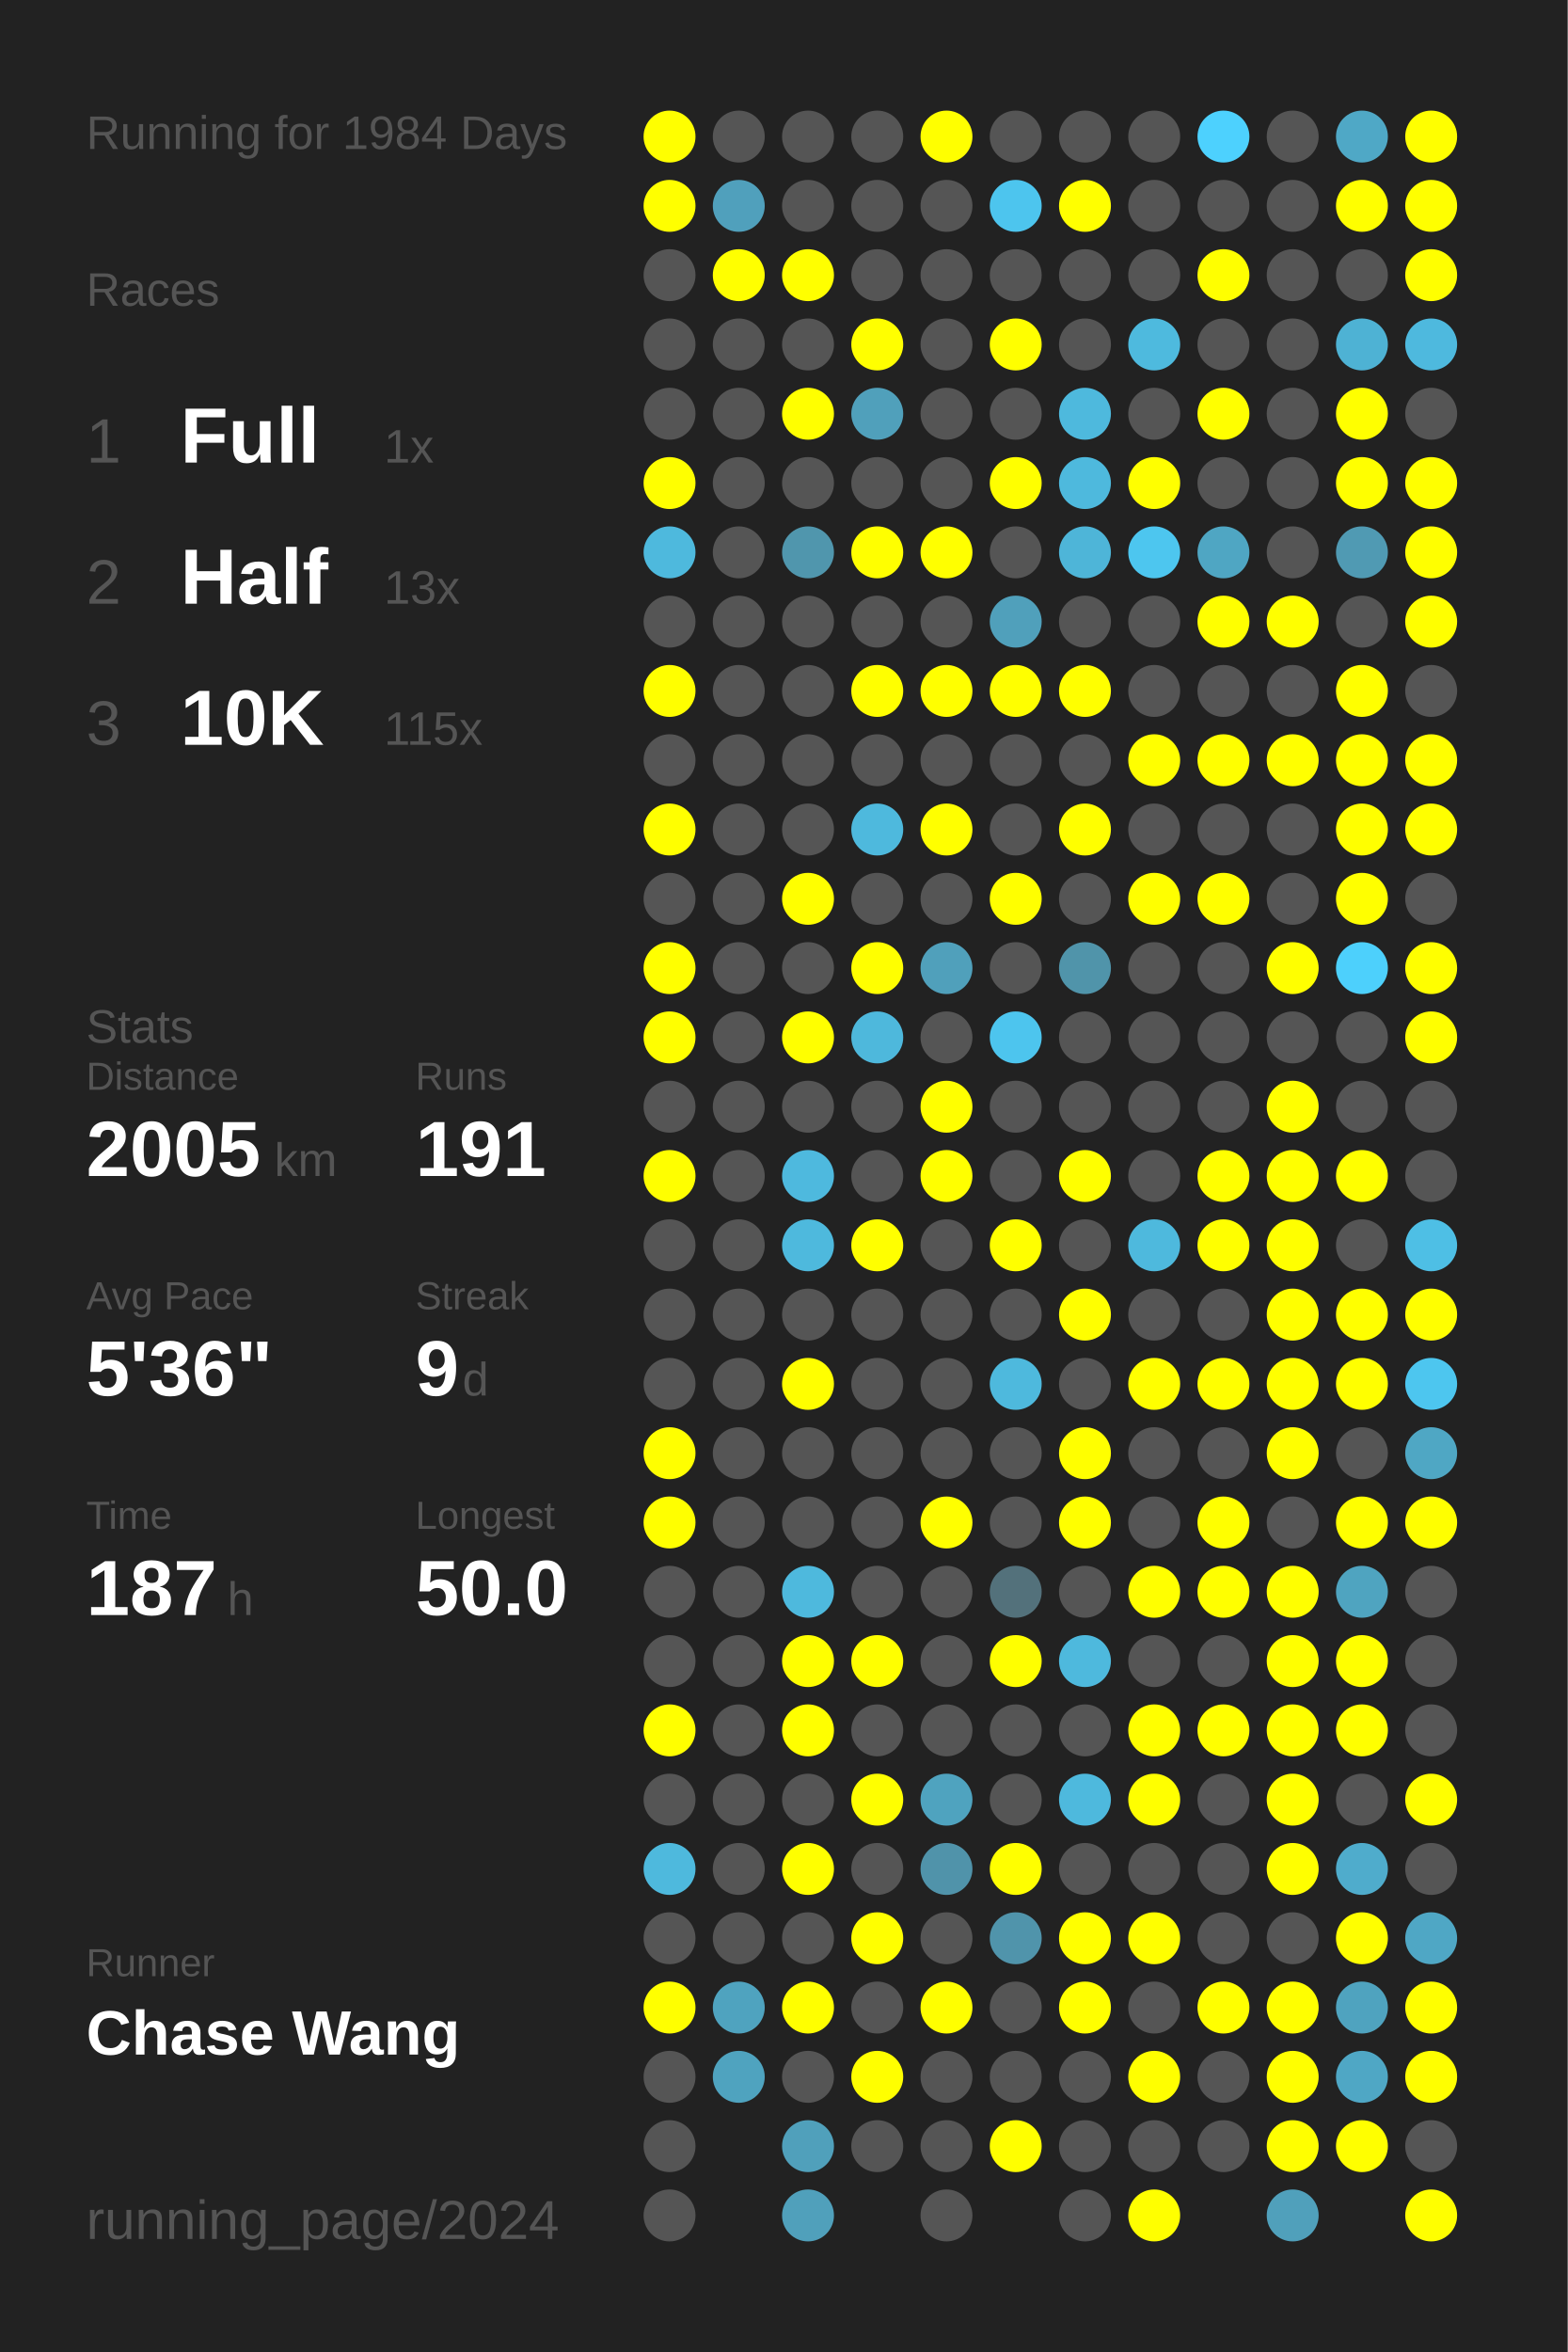
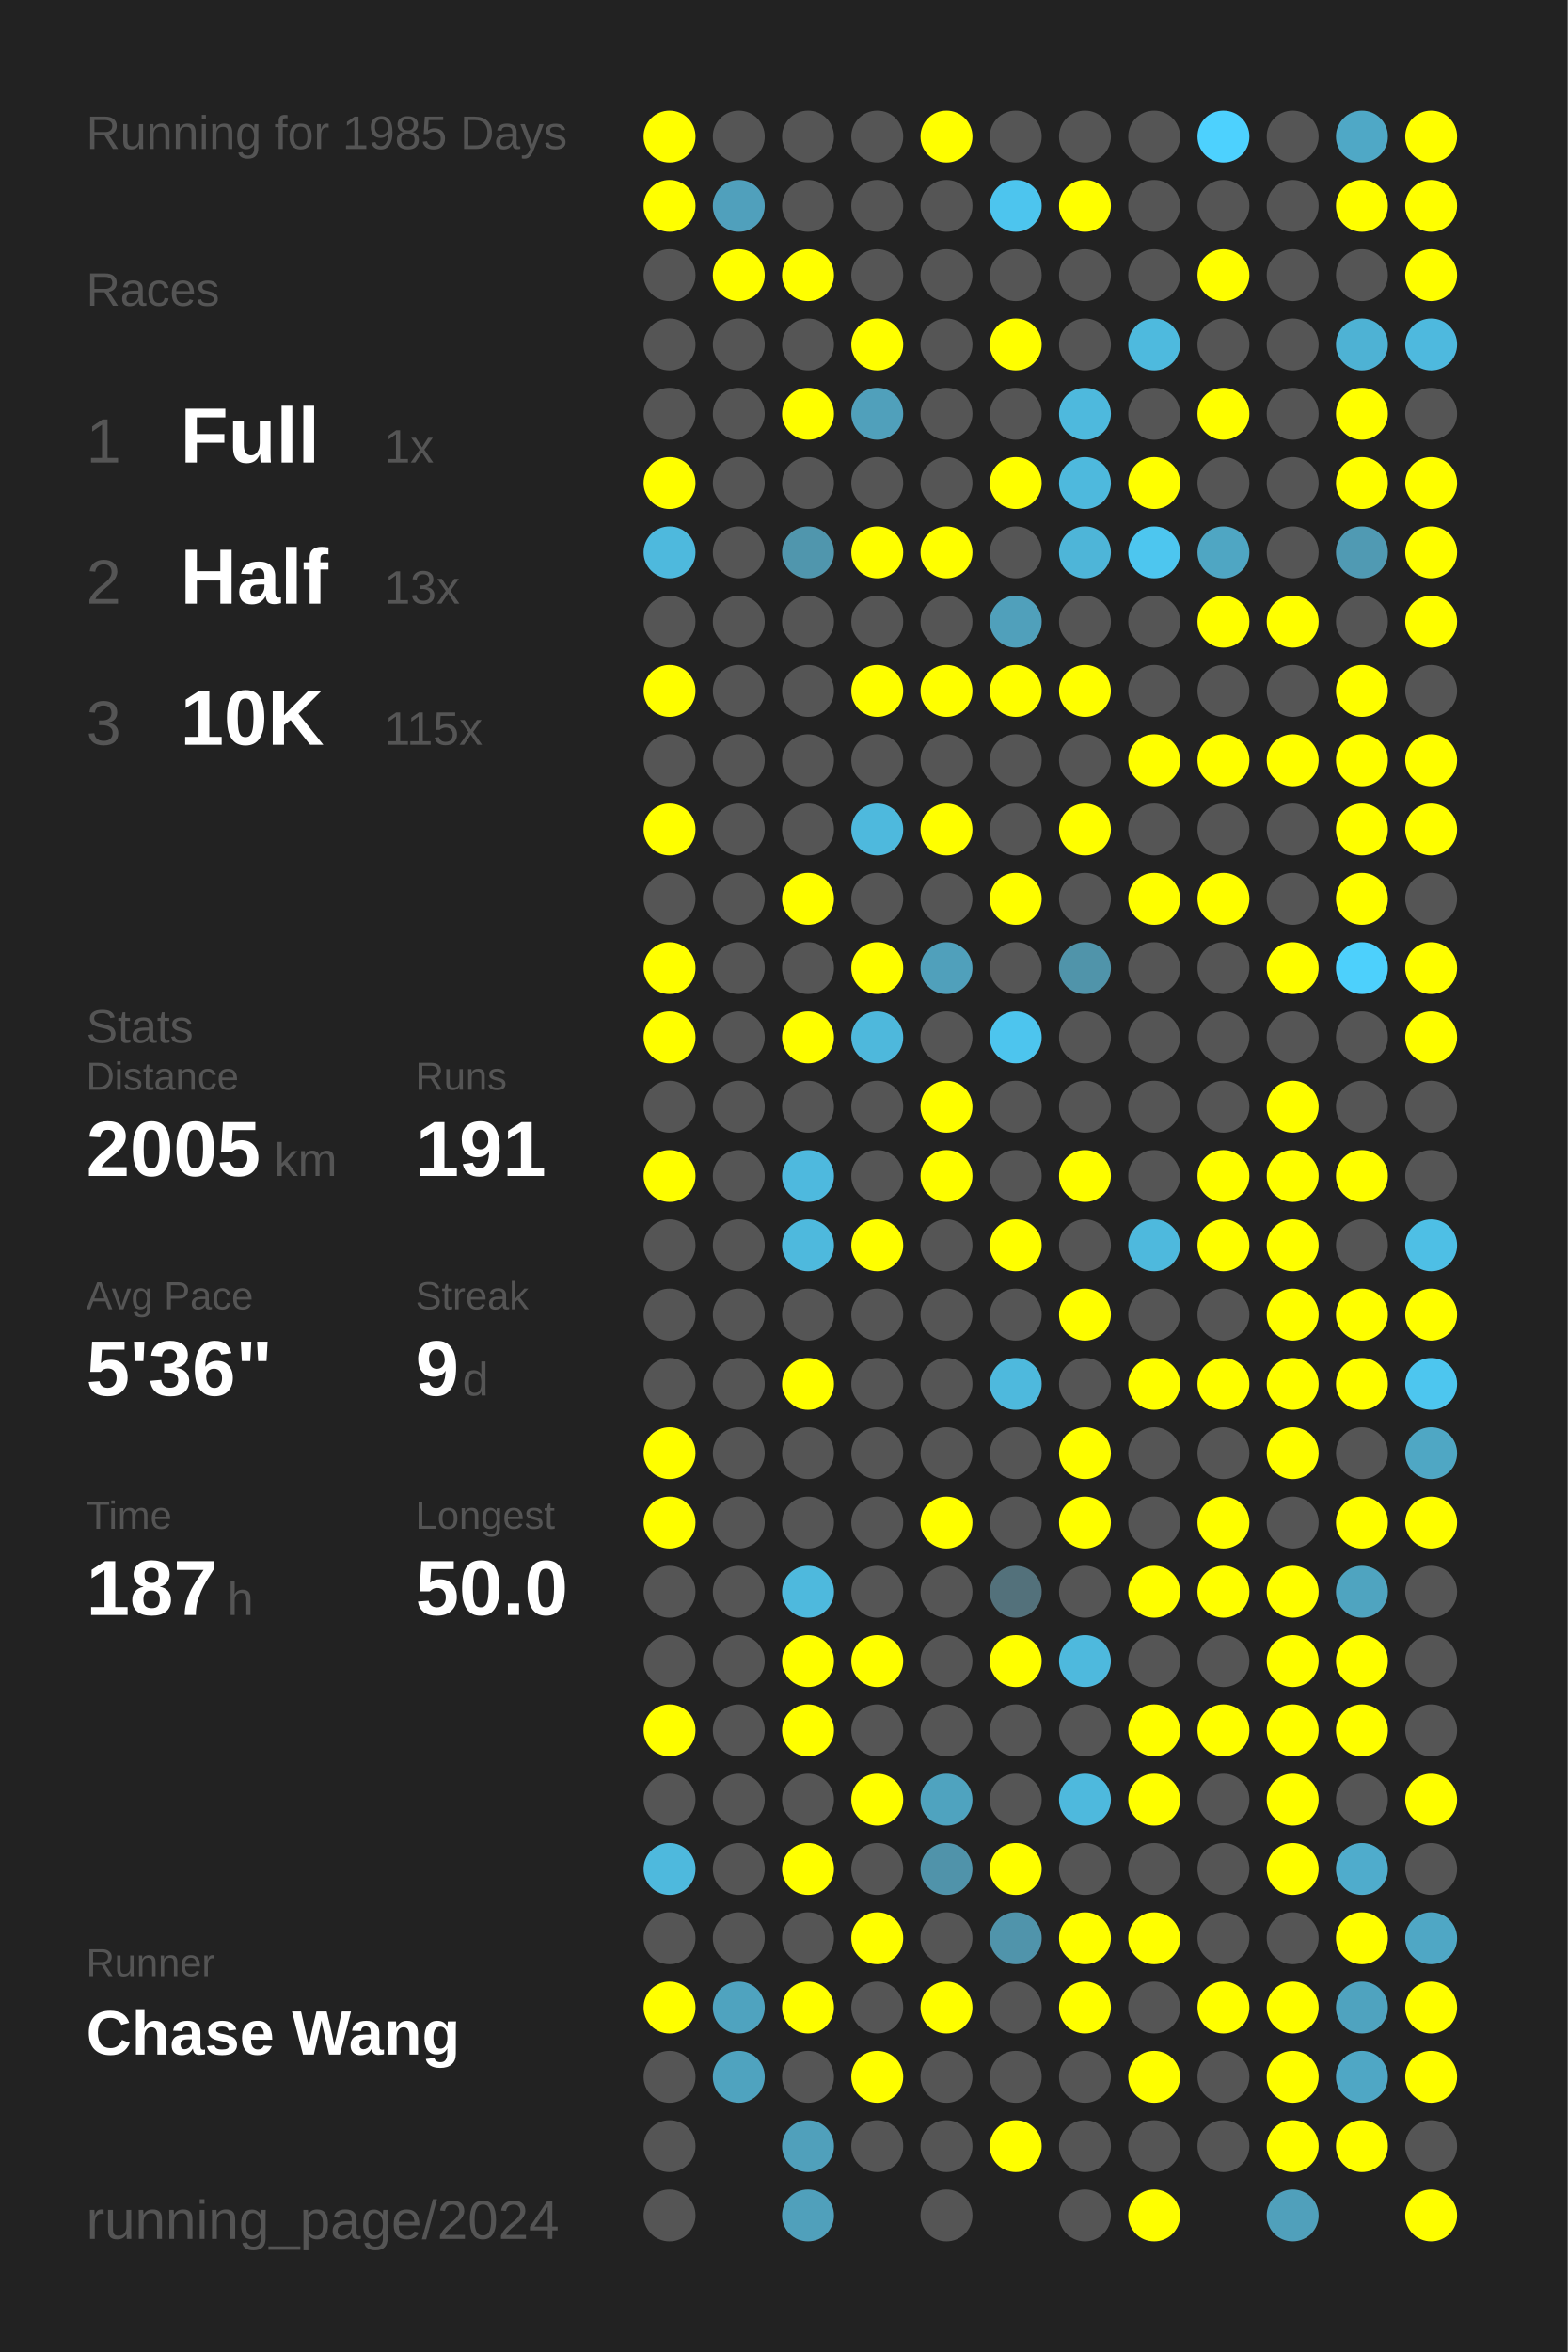
<svg xmlns="http://www.w3.org/2000/svg" baseProfile="full" height="300mm" version="1.1" viewBox="0,0,200,300" width="200mm">
  <defs />
  <rect fill="#222222" height="300" width="200" x="0" y="0" />
-   <text fill="#555555" style="font-size:6px; font-family:Arial;" x="11" y="19">Running for 1984 Days</text>
+   <text fill="#555555" style="font-size:6px; font-family:Arial;" x="11" y="19">Running for 1985 Days</text>
  <text fill="#555555" style="font-size:6px; font-family:Arial;" x="11" y="39">Races</text>
  <text fill="#555555" style="font-size:8px; font-family:Arial;" x="11" y="59">1</text>
  <text fill="#FFFFFF" style="font-size:10px; font-family:Arial; font-weight:bold;" x="23" y="59">Full</text>
  <text fill="#555555" style="font-size:6px; font-family:Arial;" x="49" y="59">1x</text>
  <text fill="#555555" style="font-size:8px; font-family:Arial;" x="11" y="77">2</text>
  <text fill="#FFFFFF" style="font-size:10px; font-family:Arial; font-weight:bold;" x="23" y="77">Half</text>
  <text fill="#555555" style="font-size:6px; font-family:Arial;" x="49" y="77">13x</text>
  <text fill="#555555" style="font-size:8px; font-family:Arial;" x="11" y="95">3</text>
  <text fill="#FFFFFF" style="font-size:10px; font-family:Arial; font-weight:bold;" x="23" y="95">10K</text>
  <text fill="#555555" style="font-size:6px; font-family:Arial;" x="49" y="95">115x</text>
  <text fill="#555555" style="font-size:6px; font-family:Arial;" x="11" y="133">Stats</text>
  <text fill="#555555" style="font-size:5px; font-family:Arial;" x="11" y="139">Distance</text>
  <text fill="#FFFFFF" style="font-size:10px; font-family:Arial; font-weight:bold;" x="11" y="150">2005</text>
  <text fill="#555555" style="font-size:6px; font-family:Arial;" x="35" y="150">km</text>
  <text fill="#555555" style="font-size:5px; font-family:Arial;" x="53" y="139">Runs</text>
  <text fill="#FFFFFF" style="font-size:10px; font-family:Arial; font-weight:bold;" x="53" y="150">191</text>
  <text fill="#555555" style="font-size:5px; font-family:Arial;" x="11" y="167">Avg Pace</text>
  <text fill="#FFFFFF" style="font-size:10px; font-family:Arial; font-weight:bold;" x="11" y="178">5'36"</text>
  <text fill="#555555" style="font-size:5px; font-family:Arial;" x="53" y="167">Streak</text>
  <text fill="#FFFFFF" style="font-size:10px; font-family:Arial; font-weight:bold;" x="53" y="178">9</text>
  <text fill="#555555" style="font-size:6px; font-family:Arial;" x="59" y="178">d</text>
  <text fill="#555555" style="font-size:5px; font-family:Arial;" x="11" y="195">Time</text>
  <text fill="#FFFFFF" style="font-size:10px; font-family:Arial; font-weight:bold;" x="11" y="206">187</text>
  <text fill="#555555" style="font-size:6px; font-family:Arial;" x="29" y="206">h</text>
  <text fill="#555555" style="font-size:5px; font-family:Arial;" x="53" y="195">Longest</text>
  <text fill="#FFFFFF" style="font-size:10px; font-family:Arial; font-weight:bold;" x="53" y="206">50.0</text>
  <text fill="#555555" style="font-size:5px; font-family:Arial;" x="11" y="252.065">Runner</text>
  <text fill="#FFFFFF" style="font-size:8px; font-family:Arial; font-weight:bold;" x="11" y="262.065">Chase Wang</text>
  <text fill="#555555" style="font-size:7px; font-family:Arial;" x="11" y="285.581">running_page/2024</text>
  <circle cx="85.417" cy="17.419" fill="#FFFF00" r="3.312" />
  <circle cx="85.417" cy="26.258" fill="#FFFF00" r="3.312" />
  <circle cx="85.417" cy="35.097" fill="#555555" r="3.312" />
  <circle cx="85.417" cy="43.935" fill="#555555" r="3.312" />
  <circle cx="85.417" cy="52.774" fill="#555555" r="3.312" />
  <circle cx="85.417" cy="61.613" fill="#FFFF00" r="3.312" />
  <circle cx="85.417" cy="70.452" fill="#4eb9dd" r="3.312" />
  <circle cx="85.417" cy="79.29" fill="#555555" r="3.312" />
  <circle cx="85.417" cy="88.129" fill="#FFFF00" r="3.312" />
  <circle cx="85.417" cy="96.968" fill="#555555" r="3.312" />
  <circle cx="85.417" cy="105.806" fill="#FFFF00" r="3.312" />
  <circle cx="85.417" cy="114.645" fill="#555555" r="3.312" />
  <circle cx="85.417" cy="123.484" fill="#FFFF00" r="3.312" />
  <circle cx="85.417" cy="132.323" fill="#FFFF00" r="3.312" />
  <circle cx="85.417" cy="141.161" fill="#555555" r="3.312" />
  <circle cx="85.417" cy="150" fill="#FFFF00" r="3.312" />
  <circle cx="85.417" cy="158.839" fill="#555555" r="3.312" />
  <circle cx="85.417" cy="167.677" fill="#555555" r="3.312" />
  <circle cx="85.417" cy="176.516" fill="#555555" r="3.312" />
  <circle cx="85.417" cy="185.355" fill="#FFFF00" r="3.312" />
  <circle cx="85.417" cy="194.194" fill="#FFFF00" r="3.312" />
  <circle cx="85.417" cy="203.032" fill="#555555" r="3.312" />
  <circle cx="85.417" cy="211.871" fill="#555555" r="3.312" />
  <circle cx="85.417" cy="220.71" fill="#FFFF00" r="3.312" />
  <circle cx="85.417" cy="229.548" fill="#555555" r="3.312" />
  <circle cx="85.417" cy="238.387" fill="#4eb9dd" r="3.312" />
  <circle cx="85.417" cy="247.226" fill="#555555" r="3.312" />
  <circle cx="85.417" cy="256.065" fill="#FFFF00" r="3.312" />
  <circle cx="85.417" cy="264.903" fill="#555555" r="3.312" />
  <circle cx="85.417" cy="273.742" fill="#555555" r="3.312" />
  <circle cx="85.417" cy="282.581" fill="#555555" r="3.312" />
  <circle cx="94.25" cy="17.419" fill="#555555" r="3.312" />
  <circle cx="94.25" cy="26.258" fill="#50a0bc" r="3.312" />
  <circle cx="94.25" cy="35.097" fill="#FFFF00" r="3.312" />
  <circle cx="94.25" cy="43.935" fill="#555555" r="3.312" />
  <circle cx="94.25" cy="52.774" fill="#555555" r="3.312" />
  <circle cx="94.25" cy="61.613" fill="#555555" r="3.312" />
  <circle cx="94.25" cy="70.452" fill="#555555" r="3.312" />
  <circle cx="94.25" cy="79.29" fill="#555555" r="3.312" />
  <circle cx="94.25" cy="88.129" fill="#555555" r="3.312" />
  <circle cx="94.25" cy="96.968" fill="#555555" r="3.312" />
  <circle cx="94.25" cy="105.806" fill="#555555" r="3.312" />
  <circle cx="94.25" cy="114.645" fill="#555555" r="3.312" />
  <circle cx="94.25" cy="123.484" fill="#555555" r="3.312" />
  <circle cx="94.25" cy="132.323" fill="#555555" r="3.312" />
  <circle cx="94.25" cy="141.161" fill="#555555" r="3.312" />
  <circle cx="94.25" cy="150" fill="#555555" r="3.312" />
  <circle cx="94.25" cy="158.839" fill="#555555" r="3.312" />
  <circle cx="94.25" cy="167.677" fill="#555555" r="3.312" />
  <circle cx="94.25" cy="176.516" fill="#555555" r="3.312" />
  <circle cx="94.25" cy="185.355" fill="#555555" r="3.312" />
  <circle cx="94.25" cy="194.194" fill="#555555" r="3.312" />
  <circle cx="94.25" cy="203.032" fill="#555555" r="3.312" />
  <circle cx="94.25" cy="211.871" fill="#555555" r="3.312" />
  <circle cx="94.25" cy="220.71" fill="#555555" r="3.312" />
  <circle cx="94.25" cy="229.548" fill="#555555" r="3.312" />
  <circle cx="94.25" cy="238.387" fill="#555555" r="3.312" />
  <circle cx="94.25" cy="247.226" fill="#555555" r="3.312" />
  <circle cx="94.25" cy="256.065" fill="#4fa3bf" r="3.312" />
  <circle cx="94.25" cy="264.903" fill="#4fa3bf" r="3.312" />
  <circle cx="103.083" cy="17.419" fill="#555555" r="3.312" />
  <circle cx="103.083" cy="26.258" fill="#555555" r="3.312" />
  <circle cx="103.083" cy="35.097" fill="#FFFF00" r="3.312" />
  <circle cx="103.083" cy="43.935" fill="#555555" r="3.312" />
  <circle cx="103.083" cy="52.774" fill="#FFFF00" r="3.312" />
  <circle cx="103.083" cy="61.613" fill="#555555" r="3.312" />
  <circle cx="103.083" cy="70.452" fill="#5096ad" r="3.312" />
  <circle cx="103.083" cy="79.29" fill="#555555" r="3.312" />
  <circle cx="103.083" cy="88.129" fill="#555555" r="3.312" />
  <circle cx="103.083" cy="96.968" fill="#555555" r="3.312" />
  <circle cx="103.083" cy="105.806" fill="#555555" r="3.312" />
  <circle cx="103.083" cy="114.645" fill="#FFFF00" r="3.312" />
  <circle cx="103.083" cy="123.484" fill="#555555" r="3.312" />
  <circle cx="103.083" cy="132.323" fill="#FFFF00" r="3.312" />
  <circle cx="103.083" cy="141.161" fill="#555555" r="3.312" />
  <circle cx="103.083" cy="150" fill="#4eb9de" r="3.312" />
  <circle cx="103.083" cy="158.839" fill="#4eb9dd" r="3.312" />
  <circle cx="103.083" cy="167.677" fill="#555555" r="3.312" />
  <circle cx="103.083" cy="176.516" fill="#FFFF00" r="3.312" />
  <circle cx="103.083" cy="185.355" fill="#555555" r="3.312" />
  <circle cx="103.083" cy="194.194" fill="#555555" r="3.312" />
  <circle cx="103.083" cy="203.032" fill="#4eb9dd" r="3.312" />
  <circle cx="103.083" cy="211.871" fill="#FFFF00" r="3.312" />
  <circle cx="103.083" cy="220.71" fill="#FFFF00" r="3.312" />
  <circle cx="103.083" cy="229.548" fill="#555555" r="3.312" />
  <circle cx="103.083" cy="238.387" fill="#FFFF00" r="3.312" />
  <circle cx="103.083" cy="247.226" fill="#555555" r="3.312" />
  <circle cx="103.083" cy="256.065" fill="#FFFF00" r="3.312" />
  <circle cx="103.083" cy="264.903" fill="#555555" r="3.312" />
  <circle cx="103.083" cy="273.742" fill="#50a0bb" r="3.312" />
  <circle cx="103.083" cy="282.581" fill="#50a0bb" r="3.312" />
  <circle cx="111.917" cy="17.419" fill="#555555" r="3.312" />
  <circle cx="111.917" cy="26.258" fill="#555555" r="3.312" />
  <circle cx="111.917" cy="35.097" fill="#555555" r="3.312" />
  <circle cx="111.917" cy="43.935" fill="#FFFF00" r="3.312" />
  <circle cx="111.917" cy="52.774" fill="#50a0bb" r="3.312" />
  <circle cx="111.917" cy="61.613" fill="#555555" r="3.312" />
  <circle cx="111.917" cy="70.452" fill="#FFFF00" r="3.312" />
  <circle cx="111.917" cy="79.29" fill="#555555" r="3.312" />
  <circle cx="111.917" cy="88.129" fill="#FFFF00" r="3.312" />
  <circle cx="111.917" cy="96.968" fill="#555555" r="3.312" />
  <circle cx="111.917" cy="105.806" fill="#4eb9dd" r="3.312" />
  <circle cx="111.917" cy="114.645" fill="#555555" r="3.312" />
  <circle cx="111.917" cy="123.484" fill="#FFFF00" r="3.312" />
  <circle cx="111.917" cy="132.323" fill="#4eb8dc" r="3.312" />
  <circle cx="111.917" cy="141.161" fill="#555555" r="3.312" />
  <circle cx="111.917" cy="150" fill="#555555" r="3.312" />
  <circle cx="111.917" cy="158.839" fill="#FFFF00" r="3.312" />
  <circle cx="111.917" cy="167.677" fill="#555555" r="3.312" />
  <circle cx="111.917" cy="176.516" fill="#555555" r="3.312" />
  <circle cx="111.917" cy="185.355" fill="#555555" r="3.312" />
  <circle cx="111.917" cy="194.194" fill="#555555" r="3.312" />
  <circle cx="111.917" cy="203.032" fill="#555555" r="3.312" />
  <circle cx="111.917" cy="211.871" fill="#FFFF00" r="3.312" />
  <circle cx="111.917" cy="220.71" fill="#555555" r="3.312" />
  <circle cx="111.917" cy="229.548" fill="#FFFF00" r="3.312" />
  <circle cx="111.917" cy="238.387" fill="#555555" r="3.312" />
  <circle cx="111.917" cy="247.226" fill="#FFFF00" r="3.312" />
  <circle cx="111.917" cy="256.065" fill="#555555" r="3.312" />
  <circle cx="111.917" cy="264.903" fill="#FFFF00" r="3.312" />
  <circle cx="111.917" cy="273.742" fill="#555555" r="3.312" />
  <circle cx="120.75" cy="17.419" fill="#FFFF00" r="3.312" />
  <circle cx="120.75" cy="26.258" fill="#555555" r="3.312" />
  <circle cx="120.75" cy="35.097" fill="#555555" r="3.312" />
  <circle cx="120.75" cy="43.935" fill="#555555" r="3.312" />
  <circle cx="120.75" cy="52.774" fill="#555555" r="3.312" />
  <circle cx="120.75" cy="61.613" fill="#555555" r="3.312" />
  <circle cx="120.75" cy="70.452" fill="#FFFF00" r="3.312" />
  <circle cx="120.75" cy="79.29" fill="#555555" r="3.312" />
  <circle cx="120.75" cy="88.129" fill="#FFFF00" r="3.312" />
  <circle cx="120.75" cy="96.968" fill="#555555" r="3.312" />
  <circle cx="120.75" cy="105.806" fill="#FFFF00" r="3.312" />
  <circle cx="120.75" cy="114.645" fill="#555555" r="3.312" />
  <circle cx="120.75" cy="123.484" fill="#50a0bb" r="3.312" />
  <circle cx="120.75" cy="132.323" fill="#555555" r="3.312" />
  <circle cx="120.75" cy="141.161" fill="#FFFF00" r="3.312" />
  <circle cx="120.75" cy="150" fill="#FFFF00" r="3.312" />
  <circle cx="120.75" cy="158.839" fill="#555555" r="3.312" />
  <circle cx="120.75" cy="167.677" fill="#555555" r="3.312" />
  <circle cx="120.75" cy="176.516" fill="#555555" r="3.312" />
  <circle cx="120.75" cy="185.355" fill="#555555" r="3.312" />
  <circle cx="120.75" cy="194.194" fill="#FFFF00" r="3.312" />
  <circle cx="120.75" cy="203.032" fill="#555555" r="3.312" />
  <circle cx="120.75" cy="211.871" fill="#555555" r="3.312" />
  <circle cx="120.75" cy="220.71" fill="#555555" r="3.312" />
  <circle cx="120.75" cy="229.548" fill="#4fa3bf" r="3.312" />
  <circle cx="120.75" cy="238.387" fill="#5093aa" r="3.312" />
  <circle cx="120.75" cy="247.226" fill="#555555" r="3.312" />
  <circle cx="120.75" cy="256.065" fill="#FFFF00" r="3.312" />
  <circle cx="120.75" cy="264.903" fill="#555555" r="3.312" />
  <circle cx="120.75" cy="273.742" fill="#555555" r="3.312" />
  <circle cx="120.75" cy="282.581" fill="#555555" r="3.312" />
  <circle cx="129.583" cy="17.419" fill="#555555" r="3.312" />
  <circle cx="129.583" cy="26.258" fill="#4dc5ee" r="3.312" />
  <circle cx="129.583" cy="35.097" fill="#555555" r="3.312" />
  <circle cx="129.583" cy="43.935" fill="#FFFF00" r="3.312" />
  <circle cx="129.583" cy="52.774" fill="#555555" r="3.312" />
  <circle cx="129.583" cy="61.613" fill="#FFFF00" r="3.312" />
  <circle cx="129.583" cy="70.452" fill="#555555" r="3.312" />
  <circle cx="129.583" cy="79.29" fill="#50a0bb" r="3.312" />
  <circle cx="129.583" cy="88.129" fill="#FFFF00" r="3.312" />
  <circle cx="129.583" cy="96.968" fill="#555555" r="3.312" />
  <circle cx="129.583" cy="105.806" fill="#555555" r="3.312" />
  <circle cx="129.583" cy="114.645" fill="#FFFF00" r="3.312" />
  <circle cx="129.583" cy="123.484" fill="#555555" r="3.312" />
  <circle cx="129.583" cy="132.323" fill="#4dc5ee" r="3.312" />
  <circle cx="129.583" cy="141.161" fill="#555555" r="3.312" />
  <circle cx="129.583" cy="150" fill="#555555" r="3.312" />
  <circle cx="129.583" cy="158.839" fill="#FFFF00" r="3.312" />
  <circle cx="129.583" cy="167.677" fill="#555555" r="3.312" />
  <circle cx="129.583" cy="176.516" fill="#4eb9dd" r="3.312" />
  <circle cx="129.583" cy="185.355" fill="#555555" r="3.312" />
  <circle cx="129.583" cy="194.194" fill="#555555" r="3.312" />
  <circle cx="129.583" cy="203.032" fill="#53717b" r="3.312" />
  <circle cx="129.583" cy="211.871" fill="#FFFF00" r="3.312" />
  <circle cx="129.583" cy="220.71" fill="#555555" r="3.312" />
  <circle cx="129.583" cy="229.548" fill="#555555" r="3.312" />
  <circle cx="129.583" cy="238.387" fill="#FFFF00" r="3.312" />
  <circle cx="129.583" cy="247.226" fill="#5094ab" r="3.312" />
  <circle cx="129.583" cy="256.065" fill="#555555" r="3.312" />
  <circle cx="129.583" cy="264.903" fill="#555555" r="3.312" />
  <circle cx="129.583" cy="273.742" fill="#FFFF00" r="3.312" />
  <circle cx="138.417" cy="17.419" fill="#555555" r="3.312" />
  <circle cx="138.417" cy="26.258" fill="#FFFF00" r="3.312" />
  <circle cx="138.417" cy="35.097" fill="#555555" r="3.312" />
  <circle cx="138.417" cy="43.935" fill="#555555" r="3.312" />
  <circle cx="138.417" cy="52.774" fill="#4eb9dd" r="3.312" />
  <circle cx="138.417" cy="61.613" fill="#4eb9dd" r="3.312" />
  <circle cx="138.417" cy="70.452" fill="#4eb5d8" r="3.312" />
  <circle cx="138.417" cy="79.29" fill="#555555" r="3.312" />
  <circle cx="138.417" cy="88.129" fill="#FFFF00" r="3.312" />
  <circle cx="138.417" cy="96.968" fill="#555555" r="3.312" />
  <circle cx="138.417" cy="105.806" fill="#FFFF00" r="3.312" />
  <circle cx="138.417" cy="114.645" fill="#555555" r="3.312" />
  <circle cx="138.417" cy="123.484" fill="#5094aa" r="3.312" />
  <circle cx="138.417" cy="132.323" fill="#555555" r="3.312" />
  <circle cx="138.417" cy="141.161" fill="#555555" r="3.312" />
  <circle cx="138.417" cy="150" fill="#FFFF00" r="3.312" />
  <circle cx="138.417" cy="158.839" fill="#555555" r="3.312" />
  <circle cx="138.417" cy="167.677" fill="#FFFF00" r="3.312" />
  <circle cx="138.417" cy="176.516" fill="#555555" r="3.312" />
  <circle cx="138.417" cy="185.355" fill="#FFFF00" r="3.312" />
  <circle cx="138.417" cy="194.194" fill="#FFFF00" r="3.312" />
  <circle cx="138.417" cy="203.032" fill="#555555" r="3.312" />
  <circle cx="138.417" cy="211.871" fill="#4eb9dd" r="3.312" />
  <circle cx="138.417" cy="220.71" fill="#555555" r="3.312" />
  <circle cx="138.417" cy="229.548" fill="#4eb9dd" r="3.312" />
  <circle cx="138.417" cy="238.387" fill="#555555" r="3.312" />
  <circle cx="138.417" cy="247.226" fill="#FFFF00" r="3.312" />
  <circle cx="138.417" cy="256.065" fill="#FFFF00" r="3.312" />
  <circle cx="138.417" cy="264.903" fill="#555555" r="3.312" />
  <circle cx="138.417" cy="273.742" fill="#555555" r="3.312" />
  <circle cx="138.417" cy="282.581" fill="#555555" r="3.312" />
  <circle cx="147.25" cy="17.419" fill="#555555" r="3.312" />
  <circle cx="147.25" cy="26.258" fill="#555555" r="3.312" />
  <circle cx="147.25" cy="35.097" fill="#555555" r="3.312" />
  <circle cx="147.25" cy="43.935" fill="#4ebade" r="3.312" />
  <circle cx="147.25" cy="52.774" fill="#555555" r="3.312" />
  <circle cx="147.25" cy="61.613" fill="#FFFF00" r="3.312" />
  <circle cx="147.25" cy="70.452" fill="#4dc6ef" r="3.312" />
  <circle cx="147.25" cy="79.29" fill="#555555" r="3.312" />
  <circle cx="147.25" cy="88.129" fill="#555555" r="3.312" />
  <circle cx="147.25" cy="96.968" fill="#FFFF00" r="3.312" />
  <circle cx="147.25" cy="105.806" fill="#555555" r="3.312" />
  <circle cx="147.25" cy="114.645" fill="#FFFF00" r="3.312" />
  <circle cx="147.25" cy="123.484" fill="#555555" r="3.312" />
  <circle cx="147.25" cy="132.323" fill="#555555" r="3.312" />
  <circle cx="147.25" cy="141.161" fill="#555555" r="3.312" />
  <circle cx="147.25" cy="150" fill="#555555" r="3.312" />
  <circle cx="147.25" cy="158.839" fill="#4eb9dd" r="3.312" />
  <circle cx="147.25" cy="167.677" fill="#555555" r="3.312" />
  <circle cx="147.25" cy="176.516" fill="#FFFF00" r="3.312" />
  <circle cx="147.25" cy="185.355" fill="#555555" r="3.312" />
  <circle cx="147.25" cy="194.194" fill="#555555" r="3.312" />
  <circle cx="147.25" cy="203.032" fill="#FFFF00" r="3.312" />
  <circle cx="147.25" cy="211.871" fill="#555555" r="3.312" />
  <circle cx="147.25" cy="220.71" fill="#FFFF00" r="3.312" />
  <circle cx="147.25" cy="229.548" fill="#FFFF00" r="3.312" />
  <circle cx="147.25" cy="238.387" fill="#555555" r="3.312" />
  <circle cx="147.25" cy="247.226" fill="#FFFF00" r="3.312" />
  <circle cx="147.25" cy="256.065" fill="#555555" r="3.312" />
  <circle cx="147.25" cy="264.903" fill="#FFFF00" r="3.312" />
  <circle cx="147.25" cy="273.742" fill="#555555" r="3.312" />
  <circle cx="147.25" cy="282.581" fill="#FFFF00" r="3.312" />
  <circle cx="156.083" cy="17.419" fill="#4dd1fe" r="3.312" />
  <circle cx="156.083" cy="26.258" fill="#555555" r="3.312" />
  <circle cx="156.083" cy="35.097" fill="#FFFF00" r="3.312" />
  <circle cx="156.083" cy="43.935" fill="#555555" r="3.312" />
  <circle cx="156.083" cy="52.774" fill="#FFFF00" r="3.312" />
  <circle cx="156.083" cy="61.613" fill="#555555" r="3.312" />
  <circle cx="156.083" cy="70.452" fill="#4fa6c3" r="3.312" />
  <circle cx="156.083" cy="79.29" fill="#FFFF00" r="3.312" />
  <circle cx="156.083" cy="88.129" fill="#555555" r="3.312" />
  <circle cx="156.083" cy="96.968" fill="#FFFF00" r="3.312" />
  <circle cx="156.083" cy="105.806" fill="#555555" r="3.312" />
  <circle cx="156.083" cy="114.645" fill="#FFFF00" r="3.312" />
  <circle cx="156.083" cy="123.484" fill="#555555" r="3.312" />
  <circle cx="156.083" cy="132.323" fill="#555555" r="3.312" />
  <circle cx="156.083" cy="141.161" fill="#555555" r="3.312" />
  <circle cx="156.083" cy="150" fill="#FFFF00" r="3.312" />
  <circle cx="156.083" cy="158.839" fill="#FFFF00" r="3.312" />
  <circle cx="156.083" cy="167.677" fill="#555555" r="3.312" />
  <circle cx="156.083" cy="176.516" fill="#FFFF00" r="3.312" />
  <circle cx="156.083" cy="185.355" fill="#555555" r="3.312" />
  <circle cx="156.083" cy="194.194" fill="#FFFF00" r="3.312" />
  <circle cx="156.083" cy="203.032" fill="#FFFF00" r="3.312" />
  <circle cx="156.083" cy="211.871" fill="#555555" r="3.312" />
  <circle cx="156.083" cy="220.71" fill="#FFFF00" r="3.312" />
  <circle cx="156.083" cy="229.548" fill="#555555" r="3.312" />
  <circle cx="156.083" cy="238.387" fill="#555555" r="3.312" />
  <circle cx="156.083" cy="247.226" fill="#555555" r="3.312" />
  <circle cx="156.083" cy="256.065" fill="#FFFF00" r="3.312" />
  <circle cx="156.083" cy="264.903" fill="#555555" r="3.312" />
  <circle cx="156.083" cy="273.742" fill="#555555" r="3.312" />
  <circle cx="164.917" cy="17.419" fill="#555555" r="3.312" />
  <circle cx="164.917" cy="26.258" fill="#555555" r="3.312" />
  <circle cx="164.917" cy="35.097" fill="#555555" r="3.312" />
  <circle cx="164.917" cy="43.935" fill="#555555" r="3.312" />
  <circle cx="164.917" cy="52.774" fill="#555555" r="3.312" />
  <circle cx="164.917" cy="61.613" fill="#555555" r="3.312" />
  <circle cx="164.917" cy="70.452" fill="#555555" r="3.312" />
  <circle cx="164.917" cy="79.29" fill="#FFFF00" r="3.312" />
  <circle cx="164.917" cy="88.129" fill="#555555" r="3.312" />
  <circle cx="164.917" cy="96.968" fill="#FFFF00" r="3.312" />
  <circle cx="164.917" cy="105.806" fill="#555555" r="3.312" />
  <circle cx="164.917" cy="114.645" fill="#555555" r="3.312" />
  <circle cx="164.917" cy="123.484" fill="#FFFF00" r="3.312" />
  <circle cx="164.917" cy="132.323" fill="#555555" r="3.312" />
  <circle cx="164.917" cy="141.161" fill="#FFFF00" r="3.312" />
  <circle cx="164.917" cy="150" fill="#FFFF00" r="3.312" />
  <circle cx="164.917" cy="158.839" fill="#FFFF00" r="3.312" />
  <circle cx="164.917" cy="167.677" fill="#FFFF00" r="3.312" />
  <circle cx="164.917" cy="176.516" fill="#FFFF00" r="3.312" />
  <circle cx="164.917" cy="185.355" fill="#FFFF00" r="3.312" />
  <circle cx="164.917" cy="194.194" fill="#555555" r="3.312" />
  <circle cx="164.917" cy="203.032" fill="#FFFF00" r="3.312" />
  <circle cx="164.917" cy="211.871" fill="#FFFF00" r="3.312" />
  <circle cx="164.917" cy="220.71" fill="#FFFF00" r="3.312" />
  <circle cx="164.917" cy="229.548" fill="#FFFF00" r="3.312" />
  <circle cx="164.917" cy="238.387" fill="#FFFF00" r="3.312" />
  <circle cx="164.917" cy="247.226" fill="#555555" r="3.312" />
  <circle cx="164.917" cy="256.065" fill="#FFFF00" r="3.312" />
  <circle cx="164.917" cy="264.903" fill="#FFFF00" r="3.312" />
  <circle cx="164.917" cy="273.742" fill="#FFFF00" r="3.312" />
  <circle cx="164.917" cy="282.581" fill="#50a0bb" r="3.312" />
  <circle cx="173.75" cy="17.419" fill="#4fa8c6" r="3.312" />
  <circle cx="173.75" cy="26.258" fill="#FFFF00" r="3.312" />
  <circle cx="173.75" cy="35.097" fill="#555555" r="3.312" />
  <circle cx="173.75" cy="43.935" fill="#4eb2d4" r="3.312" />
  <circle cx="173.75" cy="52.774" fill="#FFFF00" r="3.312" />
  <circle cx="173.75" cy="61.613" fill="#FFFF00" r="3.312" />
  <circle cx="173.75" cy="70.452" fill="#509ab3" r="3.312" />
  <circle cx="173.75" cy="79.29" fill="#555555" r="3.312" />
  <circle cx="173.75" cy="88.129" fill="#FFFF00" r="3.312" />
  <circle cx="173.75" cy="96.968" fill="#FFFF00" r="3.312" />
  <circle cx="173.75" cy="105.806" fill="#FFFF00" r="3.312" />
  <circle cx="173.75" cy="114.645" fill="#FFFF00" r="3.312" />
  <circle cx="173.75" cy="123.484" fill="#4dd0fc" r="3.312" />
  <circle cx="173.75" cy="132.323" fill="#555555" r="3.312" />
  <circle cx="173.75" cy="141.161" fill="#555555" r="3.312" />
  <circle cx="173.75" cy="150" fill="#FFFF00" r="3.312" />
  <circle cx="173.75" cy="158.839" fill="#555555" r="3.312" />
  <circle cx="173.75" cy="167.677" fill="#FFFF00" r="3.312" />
  <circle cx="173.75" cy="176.516" fill="#FFFF00" r="3.312" />
  <circle cx="173.75" cy="185.355" fill="#555555" r="3.312" />
  <circle cx="173.75" cy="194.194" fill="#FFFF00" r="3.312" />
  <circle cx="173.75" cy="203.032" fill="#4fa4c0" r="3.312" />
  <circle cx="173.75" cy="211.871" fill="#FFFF00" r="3.312" />
  <circle cx="173.75" cy="220.71" fill="#FFFF00" r="3.312" />
  <circle cx="173.75" cy="229.548" fill="#555555" r="3.312" />
  <circle cx="173.75" cy="238.387" fill="#4faccc" r="3.312" />
  <circle cx="173.75" cy="247.226" fill="#FFFF00" r="3.312" />
  <circle cx="173.75" cy="256.065" fill="#4fa3bf" r="3.312" />
  <circle cx="173.75" cy="264.903" fill="#4fa7c5" r="3.312" />
  <circle cx="173.75" cy="273.742" fill="#FFFF00" r="3.312" />
  <circle cx="182.583" cy="17.419" fill="#FFFF00" r="3.312" />
  <circle cx="182.583" cy="26.258" fill="#FFFF00" r="3.312" />
  <circle cx="182.583" cy="35.097" fill="#FFFF00" r="3.312" />
  <circle cx="182.583" cy="43.935" fill="#4eb9de" r="3.312" />
  <circle cx="182.583" cy="52.774" fill="#555555" r="3.312" />
  <circle cx="182.583" cy="61.613" fill="#FFFF00" r="3.312" />
  <circle cx="182.583" cy="70.452" fill="#FFFF00" r="3.312" />
  <circle cx="182.583" cy="79.29" fill="#FFFF00" r="3.312" />
  <circle cx="182.583" cy="88.129" fill="#555555" r="3.312" />
  <circle cx="182.583" cy="96.968" fill="#FFFF00" r="3.312" />
  <circle cx="182.583" cy="105.806" fill="#FFFF00" r="3.312" />
  <circle cx="182.583" cy="114.645" fill="#555555" r="3.312" />
  <circle cx="182.583" cy="123.484" fill="#FFFF00" r="3.312" />
  <circle cx="182.583" cy="132.323" fill="#FFFF00" r="3.312" />
  <circle cx="182.583" cy="141.161" fill="#555555" r="3.312" />
  <circle cx="182.583" cy="150" fill="#555555" r="3.312" />
  <circle cx="182.583" cy="158.839" fill="#4ebfe5" r="3.312" />
  <circle cx="182.583" cy="167.677" fill="#FFFF00" r="3.312" />
  <circle cx="182.583" cy="176.516" fill="#4dc6ef" r="3.312" />
  <circle cx="182.583" cy="185.355" fill="#4fa7c4" r="3.312" />
  <circle cx="182.583" cy="194.194" fill="#FFFF00" r="3.312" />
  <circle cx="182.583" cy="203.032" fill="#555555" r="3.312" />
  <circle cx="182.583" cy="211.871" fill="#555555" r="3.312" />
  <circle cx="182.583" cy="220.71" fill="#555555" r="3.312" />
  <circle cx="182.583" cy="229.548" fill="#FFFF00" r="3.312" />
  <circle cx="182.583" cy="238.387" fill="#555555" r="3.312" />
  <circle cx="182.583" cy="247.226" fill="#4fa7c5" r="3.312" />
  <circle cx="182.583" cy="256.065" fill="#FFFF00" r="3.312" />
  <circle cx="182.583" cy="264.903" fill="#FFFF00" r="3.312" />
  <circle cx="182.583" cy="273.742" fill="#555555" r="3.312" />
  <circle cx="182.583" cy="282.581" fill="#FFFF00" r="3.312" />
</svg>
